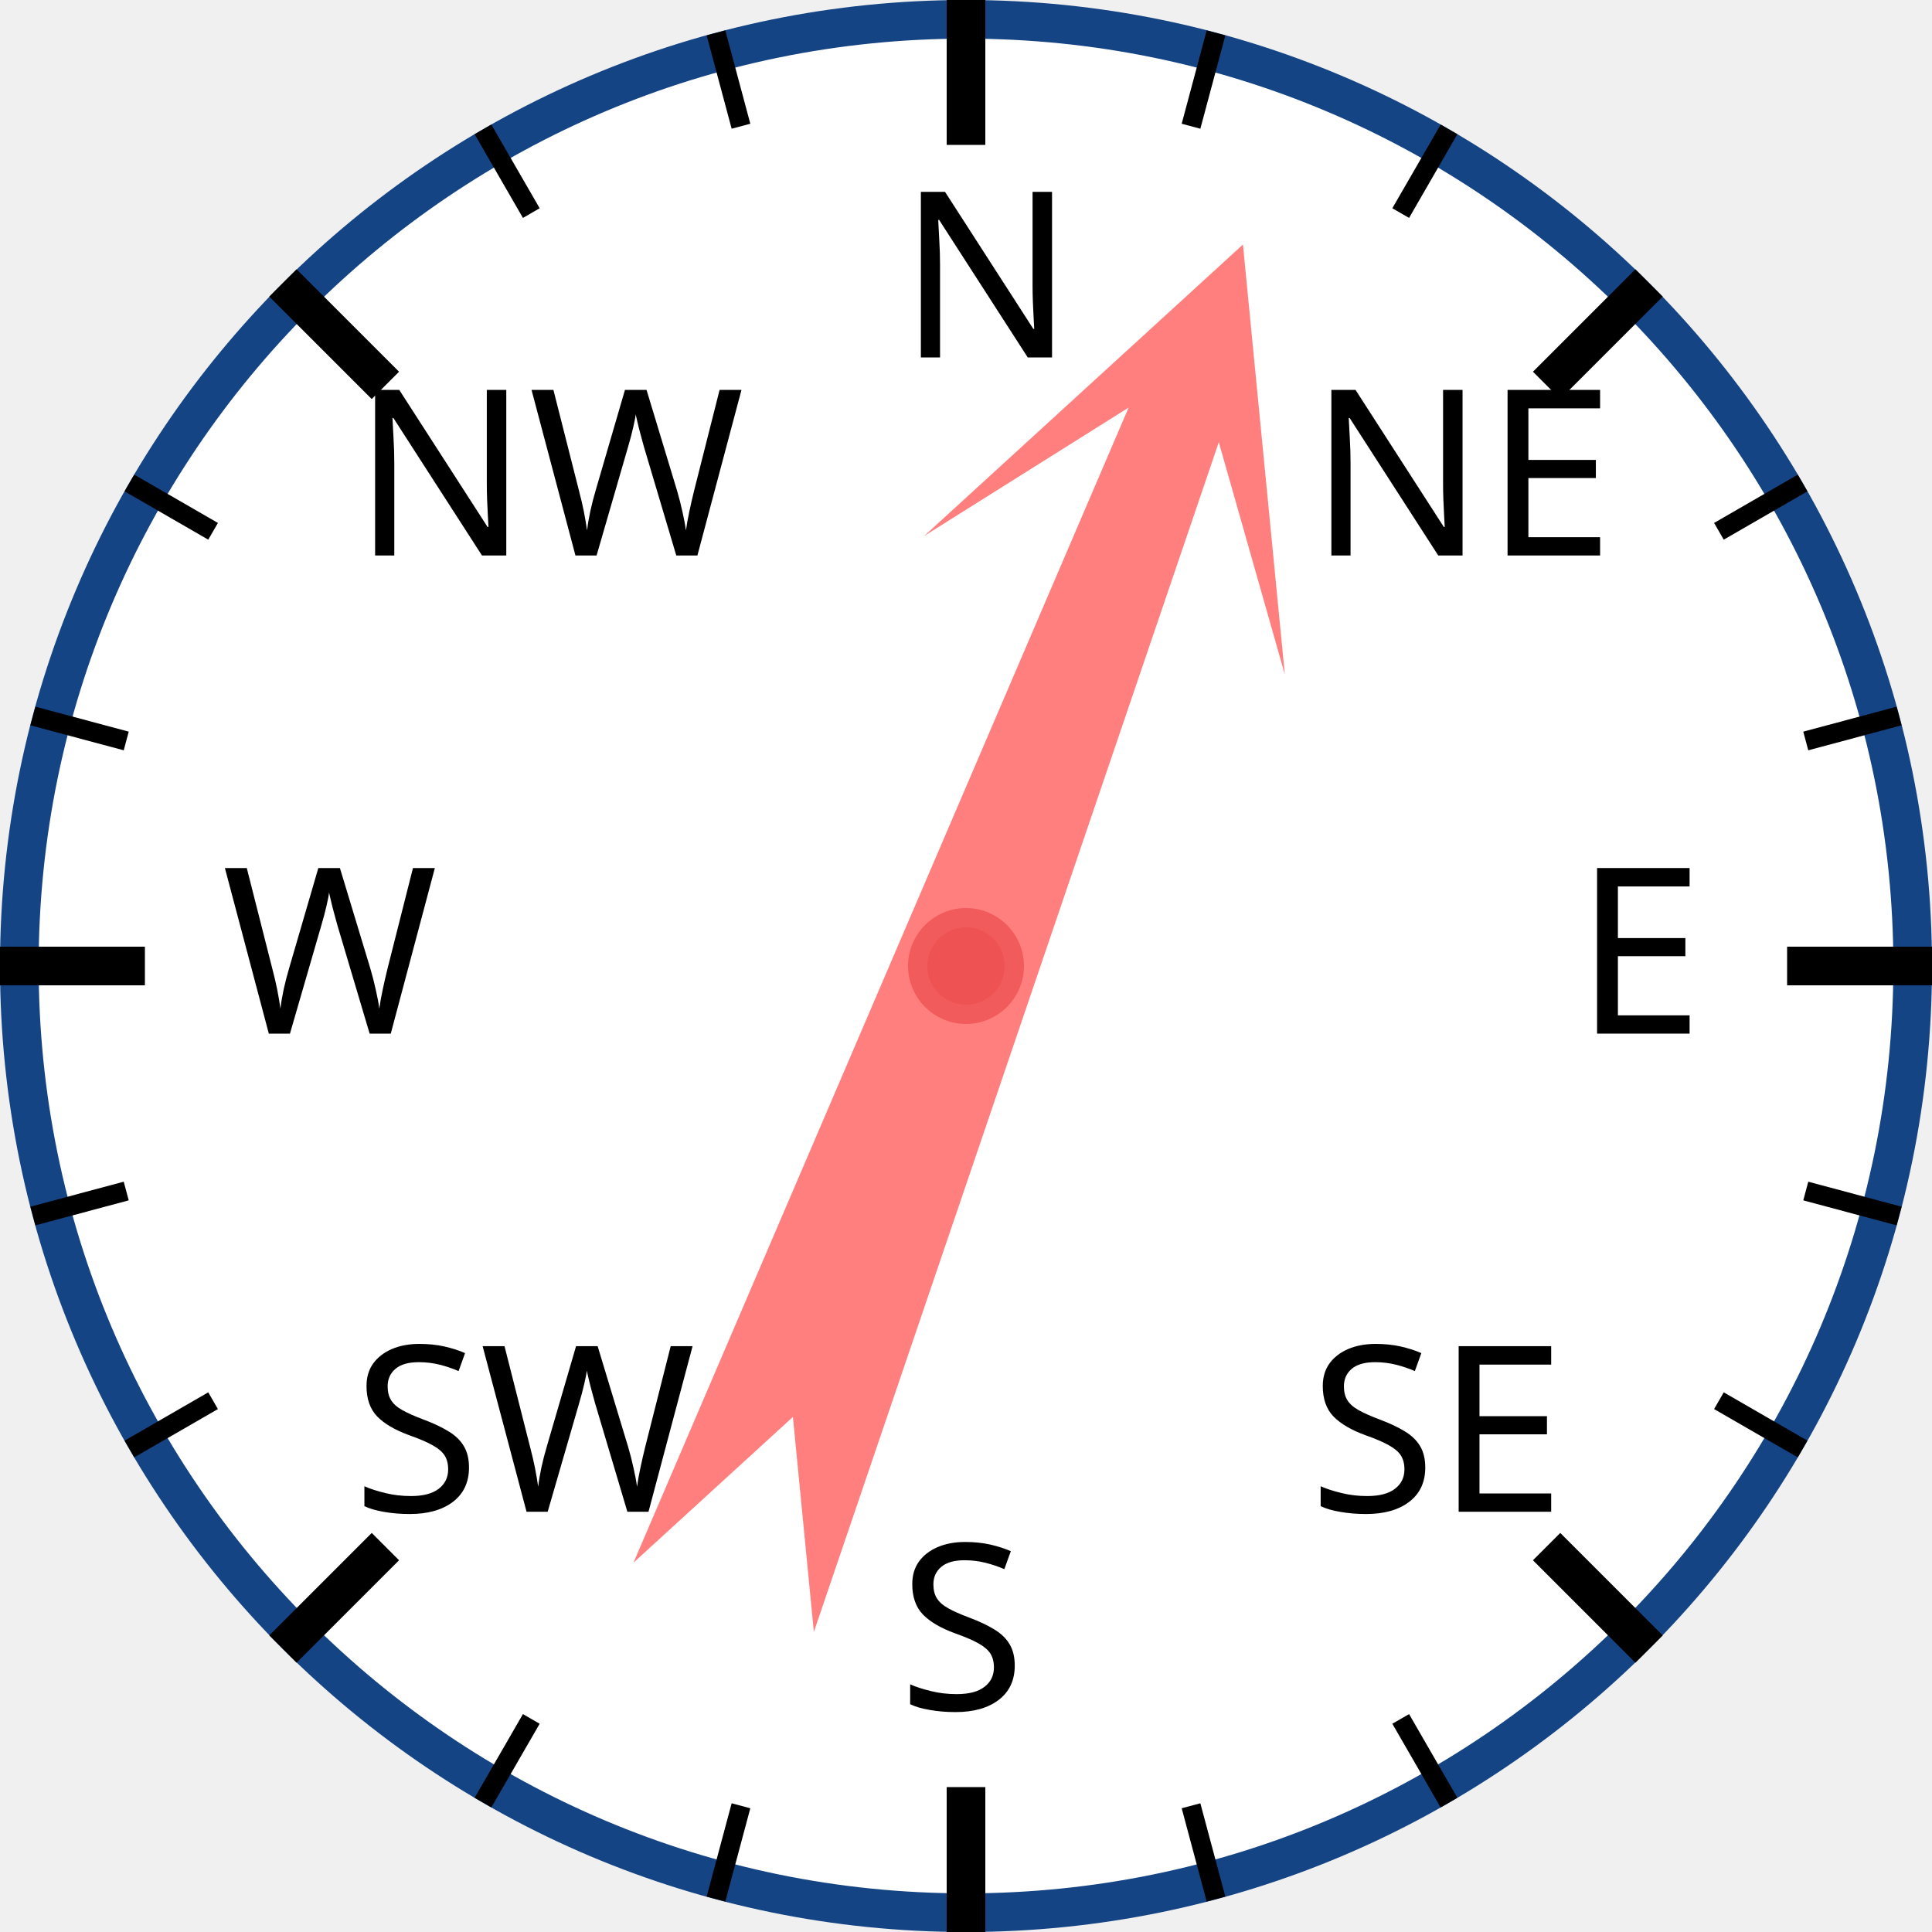
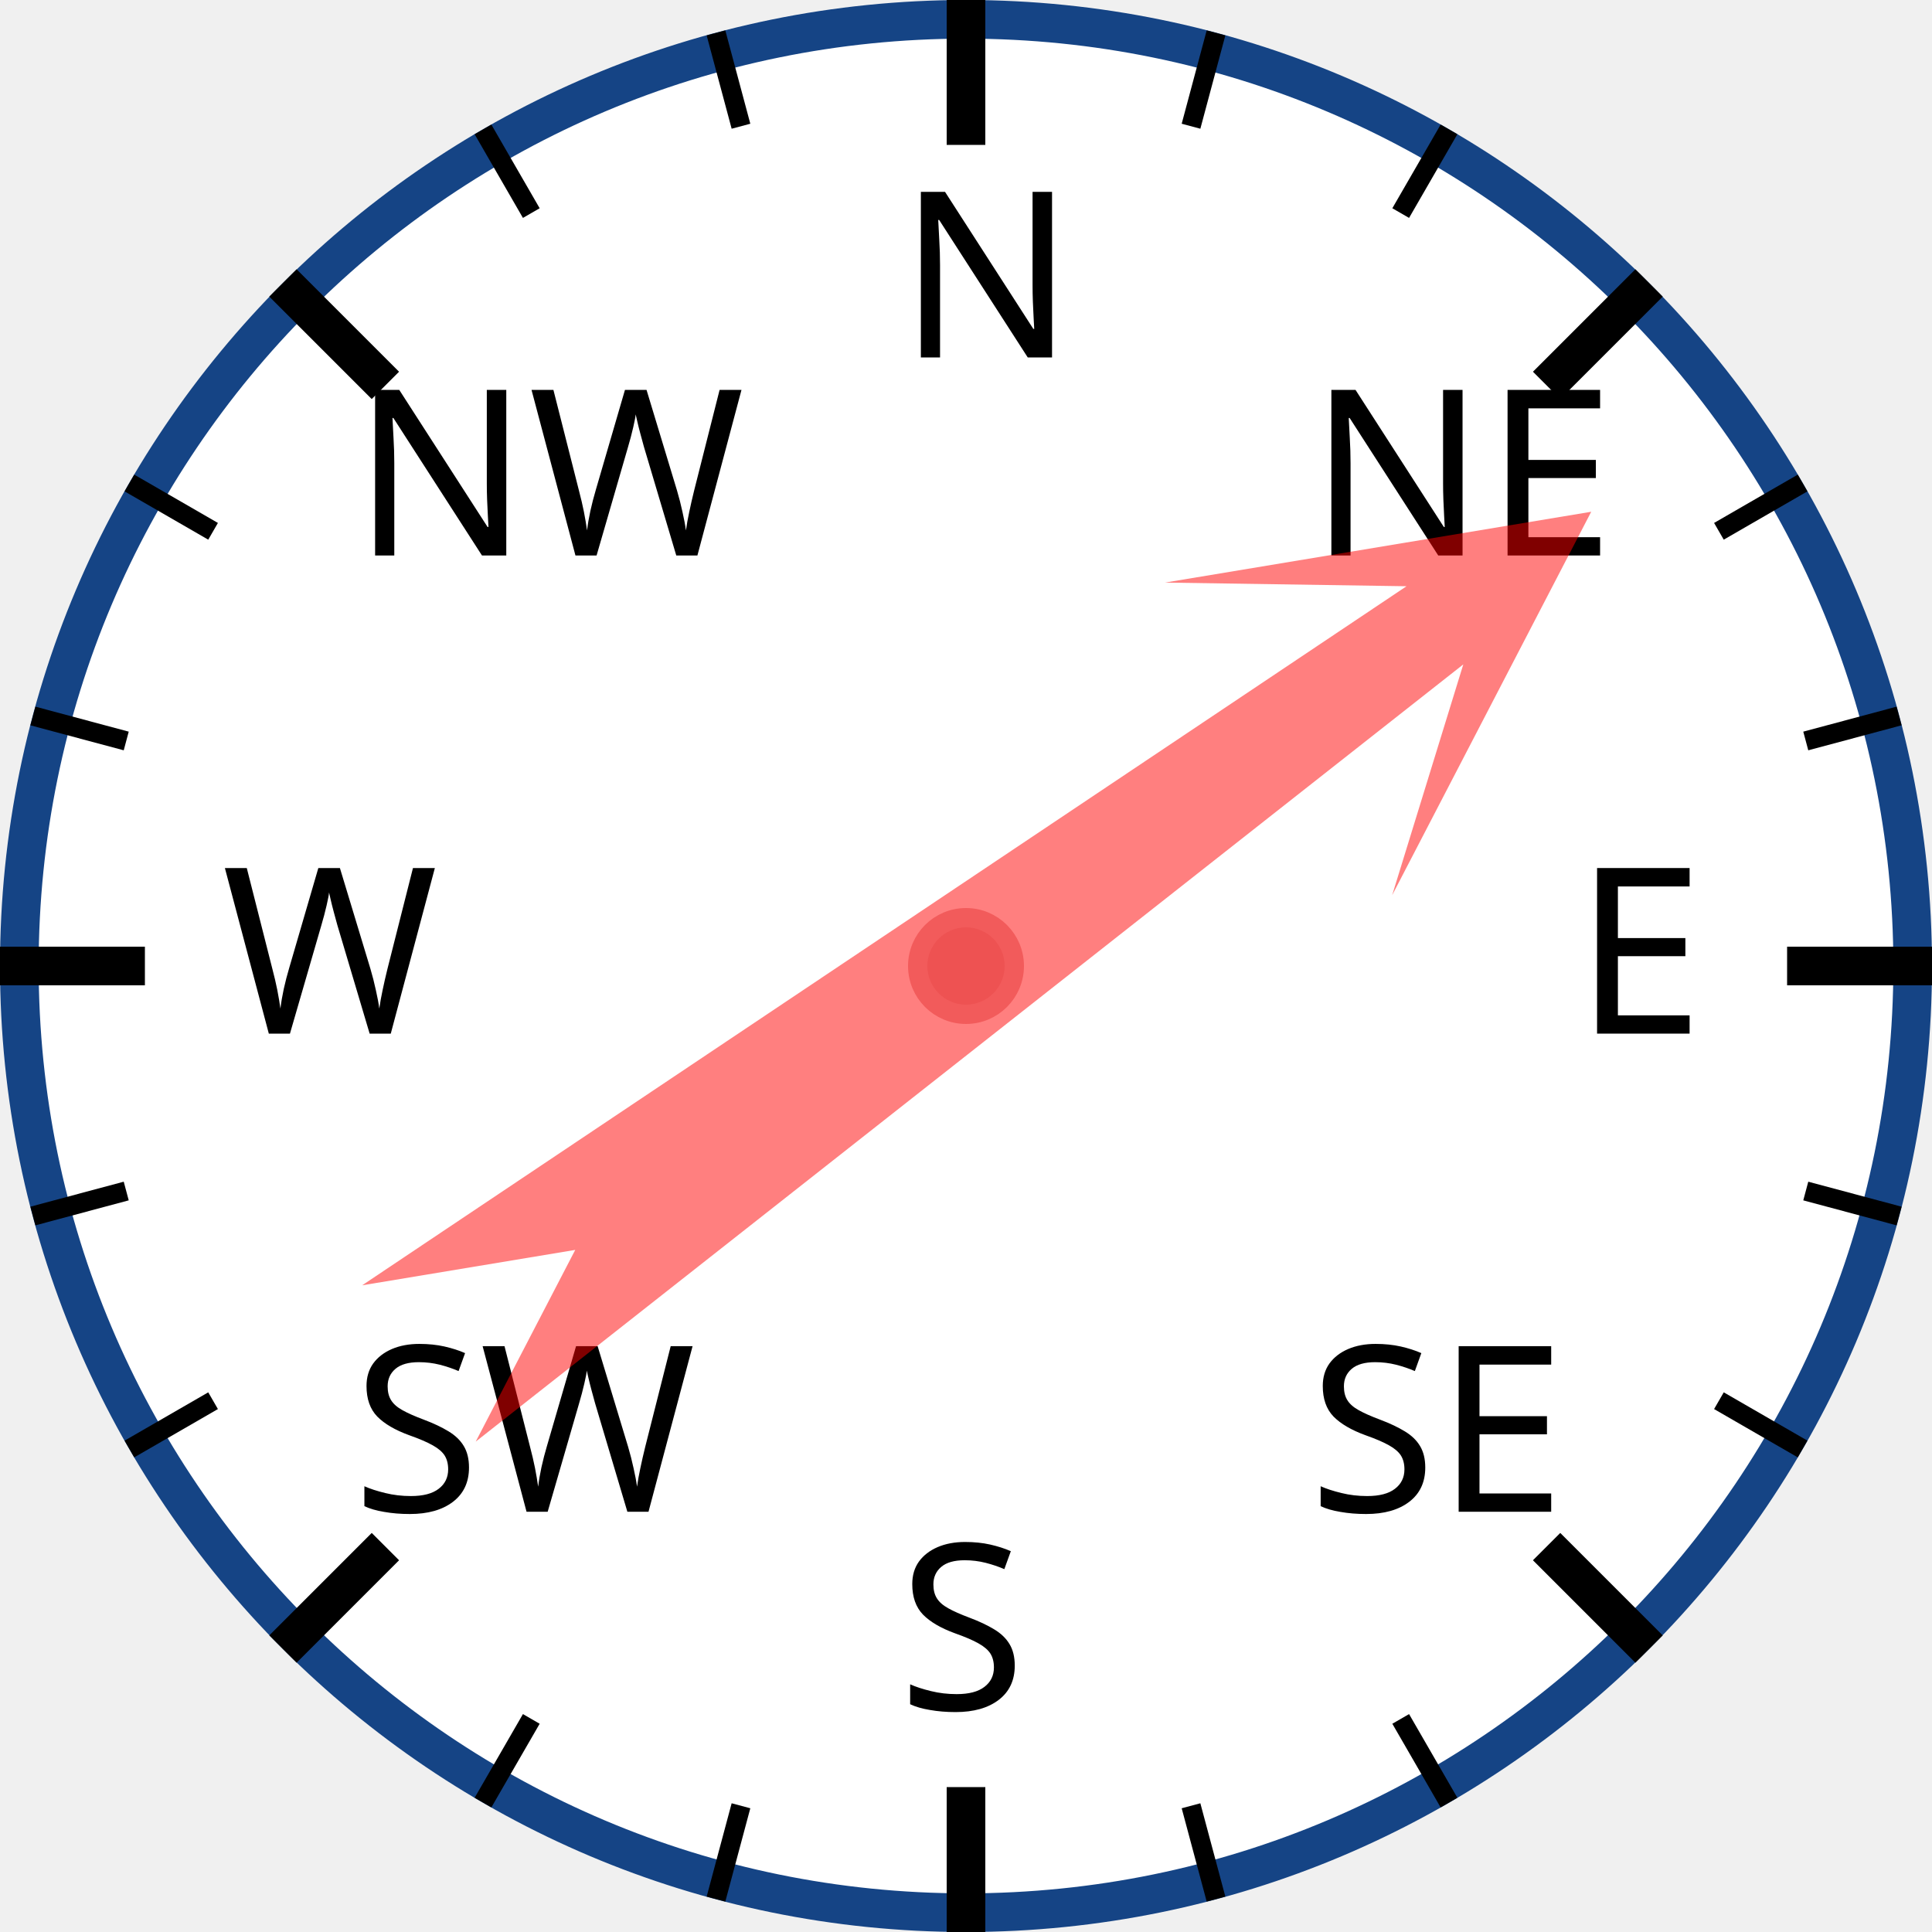
<svg xmlns="http://www.w3.org/2000/svg" width="120px" height="120px" viewBox="0 0 200 200">
  <circle cx="100" cy="100" r="98" style="fill: white; stroke: #154485; stroke-width: 4;" />
  <text x="93.0" y="37.0" style="font-family: sans-serif; font-size: 18pt;">N</text>
  <line x1="100.0" y1="0.0" x2="100.0" y2="15.0" style="stroke: black; stroke-width: 4;" />
  <line x1="74.118" y1="3.407" x2="76.706" y2="13.067" style="stroke: black; stroke-width: 2;" />
  <line x1="50" y1="13.397" x2="55" y2="22.058" style="stroke: black; stroke-width: 2;" />
  <text x="36.503" y="57.503" style="font-family: sans-serif; font-size: 18pt;">NW</text>
  <line x1="29.289" y1="29.289" x2="39.896" y2="39.896" style="stroke: black; stroke-width: 4;" />
  <line x1="13.397" y1="50" x2="22.058" y2="55" style="stroke: black; stroke-width: 2;" />
  <line x1="3.407" y1="74.118" x2="13.067" y2="76.706" style="stroke: black; stroke-width: 2;" />
  <text x="23.0" y="107.0" style="font-family: sans-serif; font-size: 18pt;">W</text>
  <line x1="0.0" y1="100.0" x2="15.0" y2="100.0" style="stroke: black; stroke-width: 4;" />
  <line x1="3.407" y1="125.882" x2="13.067" y2="123.294" style="stroke: black; stroke-width: 2;" />
  <line x1="13.397" y1="150" x2="22.058" y2="145" style="stroke: black; stroke-width: 2;" />
  <text x="36.503" y="156.497" style="font-family: sans-serif; font-size: 18pt;">SW</text>
  <line x1="29.289" y1="170.711" x2="39.896" y2="160.104" style="stroke: black; stroke-width: 4;" />
  <line x1="50" y1="186.603" x2="55" y2="177.942" style="stroke: black; stroke-width: 2;" />
  <line x1="74.118" y1="196.593" x2="76.706" y2="186.933" style="stroke: black; stroke-width: 2;" />
  <text x="93" y="177.0" style="font-family: sans-serif; font-size: 18pt;">S</text>
  <line x1="100" y1="200.0" x2="100" y2="185.0" style="stroke: black; stroke-width: 4;" />
  <line x1="125.882" y1="196.593" x2="123.294" y2="186.933" style="stroke: black; stroke-width: 2;" />
  <line x1="150.0" y1="186.603" x2="145.0" y2="177.942" style="stroke: black; stroke-width: 2;" />
  <text x="135.497" y="156.497" style="font-family: sans-serif; font-size: 18pt;">SE</text>
  <line x1="170.711" y1="170.711" x2="160.104" y2="160.104" style="stroke: black; stroke-width: 4;" />
  <line x1="186.603" y1="150" x2="177.942" y2="145" style="stroke: black; stroke-width: 2;" />
  <line x1="196.593" y1="125.882" x2="186.933" y2="123.294" style="stroke: black; stroke-width: 2;" />
  <text x="163.0" y="107" style="font-family: sans-serif; font-size: 18pt;">E</text>
  <line x1="200.0" y1="100" x2="185.0" y2="100" style="stroke: black; stroke-width: 4;" />
  <line x1="196.593" y1="74.118" x2="186.933" y2="76.706" style="stroke: black; stroke-width: 2;" />
  <line x1="186.603" y1="50" x2="177.942" y2="55" style="stroke: black; stroke-width: 2;" />
  <text x="135.497" y="57.503" style="font-family: sans-serif; font-size: 18pt;">NE</text>
  <line x1="170.711" y1="29.289" x2="160.104" y2="39.896" style="stroke: black; stroke-width: 4;" />
  <line x1="150" y1="13.397" x2="145" y2="22.058" style="stroke: black; stroke-width: 2;" />
  <line x1="125.882" y1="3.407" x2="123.294" y2="13.067" style="stroke: black; stroke-width: 2;" />
-   <polygon points="100 20 120 60 105 40 110 170 100 150 90 170 95 40 80 60" style="fill: red; fill-opacity: 0.5;" transform="rotate(21,100,100)" />
+   <polygon points="100 20 120 60 105 40 110 170 100 150 90 170 95 40 80 60" style="fill: red; fill-opacity: 0.5;" transform="rotate(54,100,100)" />
  <circle cx="100" cy="100" r="5" style="fill: #EE5252; stroke: #F25B5B; stroke-width: 2;" />
</svg>
